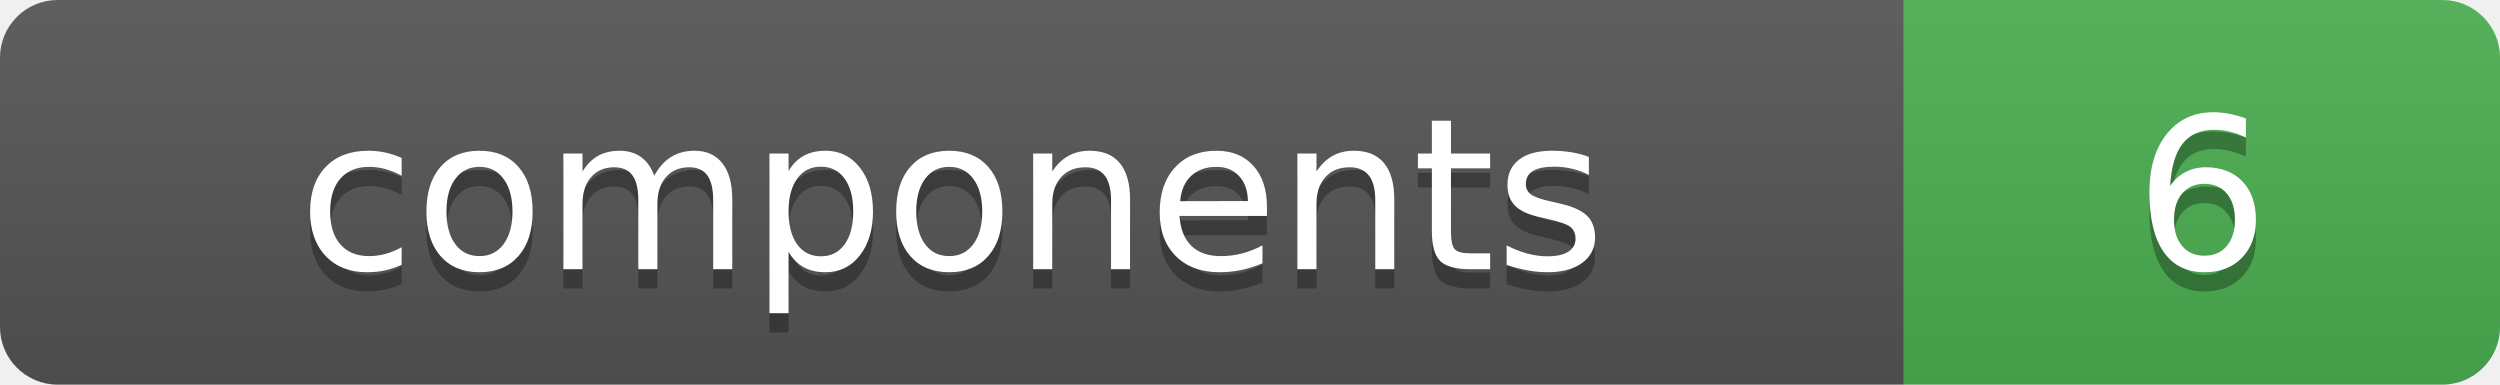
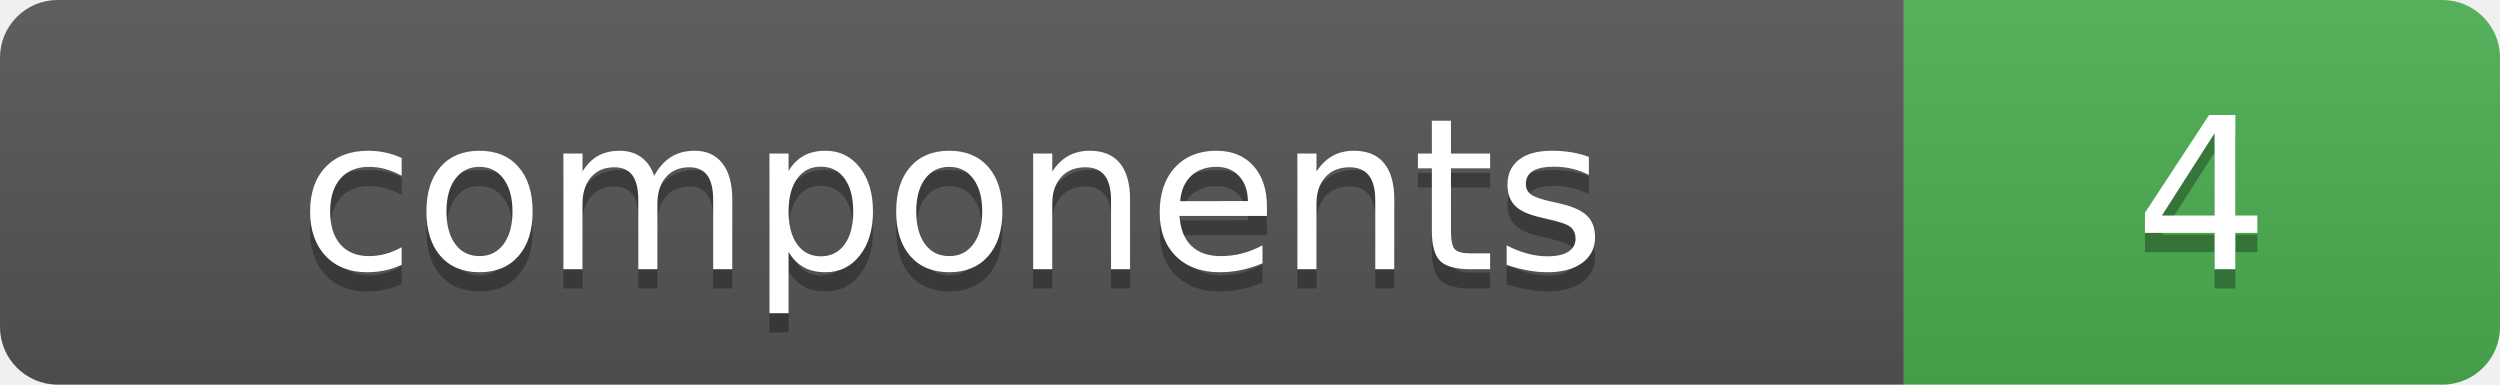
- <svg xmlns="http://www.w3.org/2000/svg" width="130" height="20" role="img" aria-label="components: 6">
+ <svg xmlns="http://www.w3.org/2000/svg" width="130" height="20" role="img" aria-label="components: 4">
  <linearGradient id="s" x2="0" y2="100%">
    <stop offset="0" stop-color="#bbb" stop-opacity=".1" />
    <stop offset="1" stop-opacity=".1" />
  </linearGradient>
  <clipPath id="r">
    <rect width="130" height="20" rx="3" fill="#fff" />
  </clipPath>
  <g clip-path="url(#r)">
    <rect width="99" height="20" fill="#555555" />
    <rect x="99" width="31" height="20" fill="#4caf50" />
    <rect width="130" height="20" fill="url(#s)" />
  </g>
  <g fill="#fff" text-anchor="middle" font-family="Verdana,Geneva,DejaVu Sans,sans-serif" text-rendering="geometricPrecision" font-size="110">
    <text aria-hidden="true" x="495" y="150" fill="#010101" fill-opacity=".3" transform="scale(.1)" textLength="750">components</text>
    <text x="495" y="140" transform="scale(.1)" fill="#fff" textLength="750">components</text>
-     <text aria-hidden="true" x="1145" y="150" fill="#010101" fill-opacity=".3" transform="scale(.1)" textLength="70">6</text>
-     <text x="1145" y="140" transform="scale(.1)" fill="#fff" textLength="70">6</text>
+     <text aria-hidden="true" x="1145" y="150" fill="#010101" fill-opacity=".3" transform="scale(.1)" textLength="70">4</text>
+     <text x="1145" y="140" transform="scale(.1)" fill="#fff" textLength="70">4</text>
  </g>
</svg>
